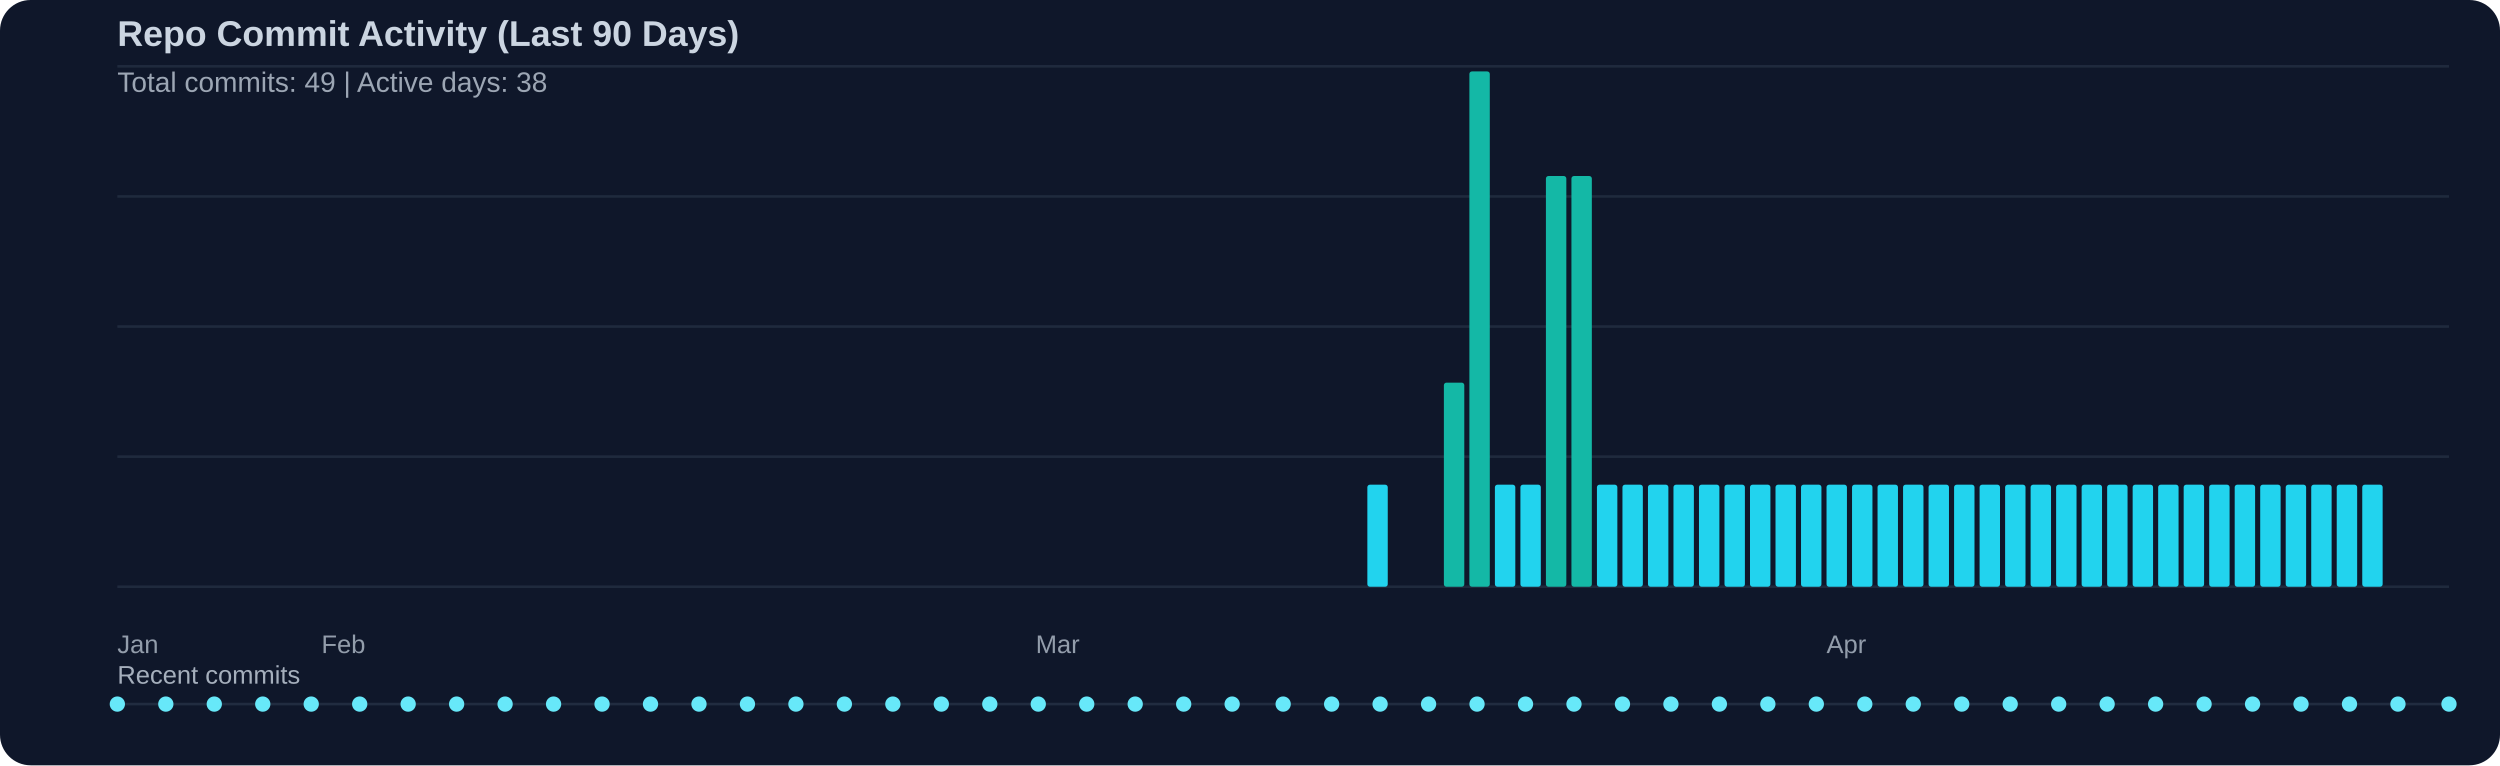
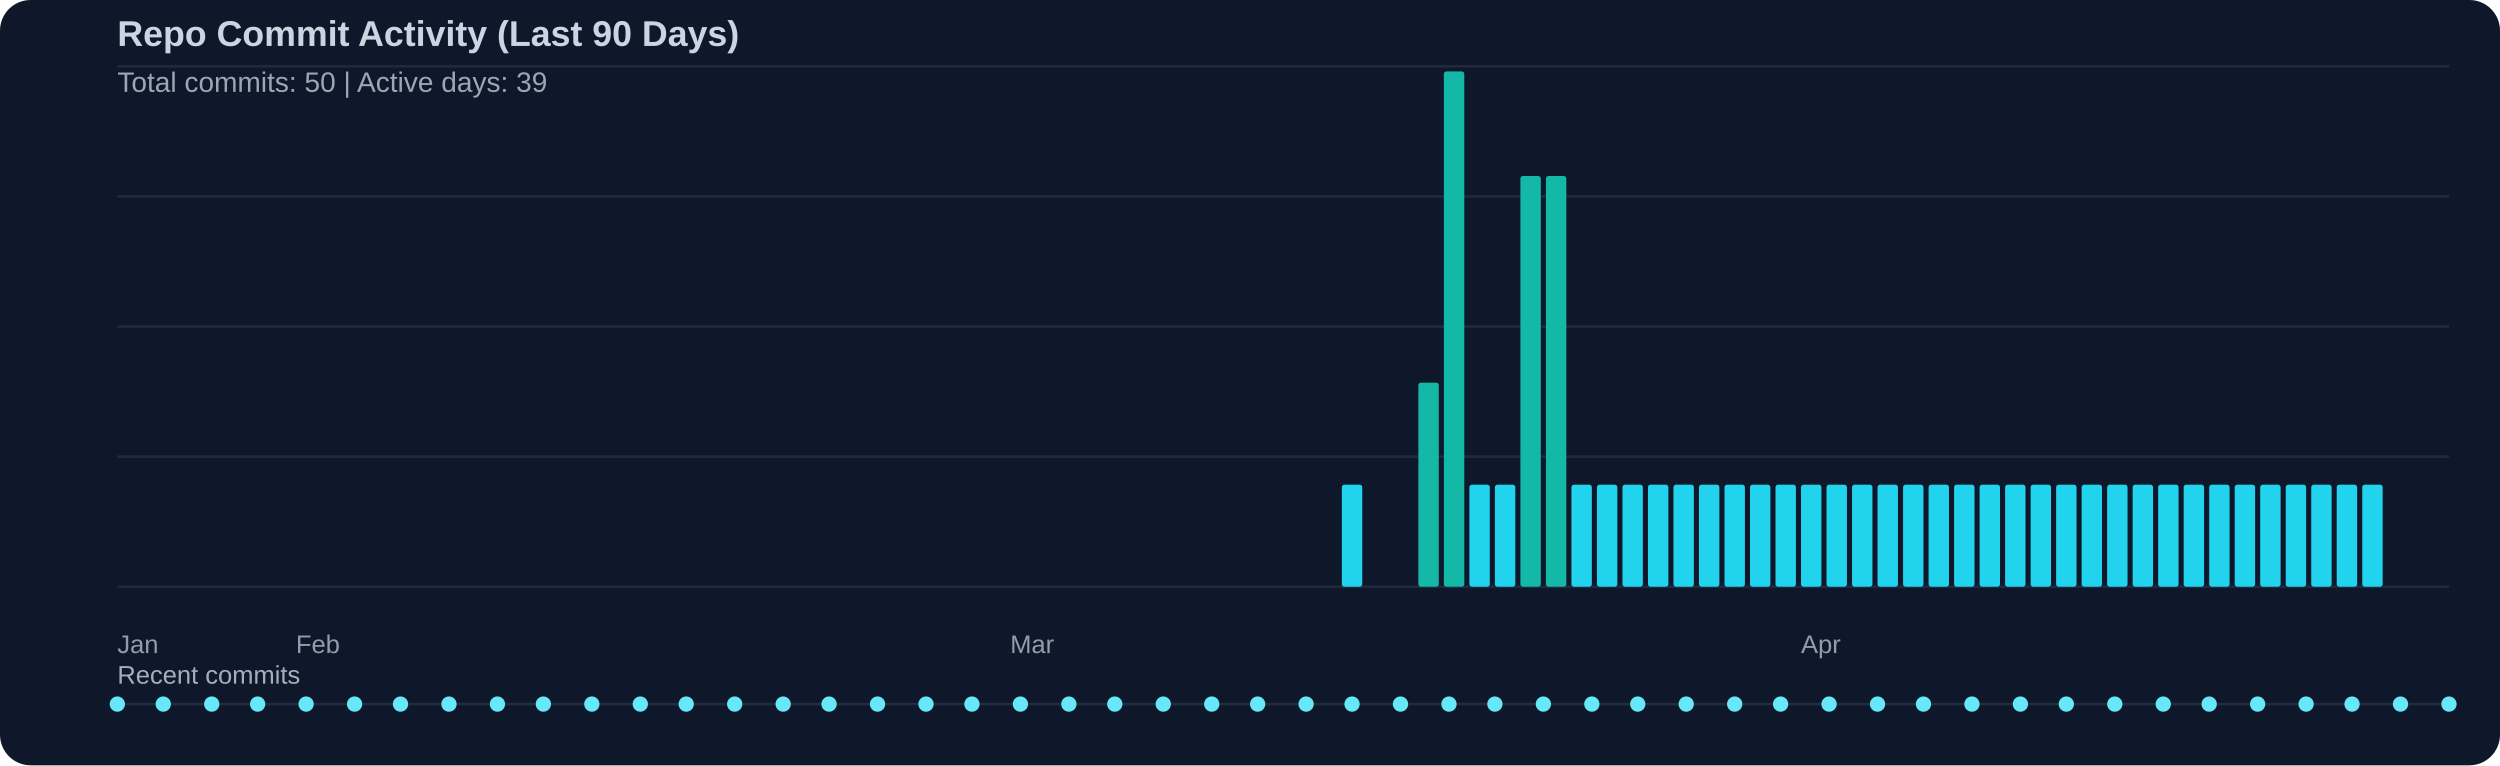
<svg xmlns="http://www.w3.org/2000/svg" width="980" height="300" viewBox="0 0 980 300">
  <rect width="100%" height="100%" fill="#0f172a" rx="12" />
  <text x="46" y="18" fill="#cbd5e1" font-family="Segoe UI, Arial, sans-serif" font-size="14" font-weight="600">Repo Commit Activity (Last 90 Days)</text>
-   <text x="46" y="36" fill="#cbd5e1" opacity="0.75" font-family="Segoe UI, Arial, sans-serif" font-size="11">Total commits: 49 | Active days: 38</text>
+   <text x="46" y="36" fill="#cbd5e1" opacity="0.75" font-family="Segoe UI, Arial, sans-serif" font-size="11">Total commits: 50 | Active days: 39</text>
  <line x1="46" y1="26" x2="960" y2="26" stroke="#334155" stroke-width="1" opacity="0.45" />
  <line x1="46" y1="77" x2="960" y2="77" stroke="#334155" stroke-width="1" opacity="0.45" />
  <line x1="46" y1="128" x2="960" y2="128" stroke="#334155" stroke-width="1" opacity="0.45" />
  <line x1="46" y1="179" x2="960" y2="179" stroke="#334155" stroke-width="1" opacity="0.45" />
  <line x1="46" y1="230" x2="960" y2="230" stroke="#334155" stroke-width="1" opacity="0.45" />
-   <rect x="536" y="190" width="8" height="40" fill="#22d3ee" rx="1" />
-   <rect x="566" y="150" width="8" height="80" fill="#14b8a6" rx="1" />
-   <rect x="576" y="28" width="8" height="202" fill="#14b8a6" rx="1" />
+   <rect x="526" y="190" width="8" height="40" fill="#22d3ee" rx="1" />
+   <rect x="556" y="150" width="8" height="80" fill="#14b8a6" rx="1" />
+   <rect x="566" y="28" width="8" height="202" fill="#14b8a6" rx="1" />
+   <rect x="576" y="190" width="8" height="40" fill="#22d3ee" rx="1" />
  <rect x="586" y="190" width="8" height="40" fill="#22d3ee" rx="1" />
-   <rect x="596" y="190" width="8" height="40" fill="#22d3ee" rx="1" />
+   <rect x="596" y="69" width="8" height="161" fill="#14b8a6" rx="1" />
  <rect x="606" y="69" width="8" height="161" fill="#14b8a6" rx="1" />
-   <rect x="616" y="69" width="8" height="161" fill="#14b8a6" rx="1" />
+   <rect x="616" y="190" width="8" height="40" fill="#22d3ee" rx="1" />
  <rect x="626" y="190" width="8" height="40" fill="#22d3ee" rx="1" />
  <rect x="636" y="190" width="8" height="40" fill="#22d3ee" rx="1" />
  <rect x="646" y="190" width="8" height="40" fill="#22d3ee" rx="1" />
  <rect x="656" y="190" width="8" height="40" fill="#22d3ee" rx="1" />
  <rect x="666" y="190" width="8" height="40" fill="#22d3ee" rx="1" />
  <rect x="676" y="190" width="8" height="40" fill="#22d3ee" rx="1" />
  <rect x="686" y="190" width="8" height="40" fill="#22d3ee" rx="1" />
  <rect x="696" y="190" width="8" height="40" fill="#22d3ee" rx="1" />
  <rect x="706" y="190" width="8" height="40" fill="#22d3ee" rx="1" />
  <rect x="716" y="190" width="8" height="40" fill="#22d3ee" rx="1" />
  <rect x="726" y="190" width="8" height="40" fill="#22d3ee" rx="1" />
  <rect x="736" y="190" width="8" height="40" fill="#22d3ee" rx="1" />
  <rect x="746" y="190" width="8" height="40" fill="#22d3ee" rx="1" />
  <rect x="756" y="190" width="8" height="40" fill="#22d3ee" rx="1" />
  <rect x="766" y="190" width="8" height="40" fill="#22d3ee" rx="1" />
  <rect x="776" y="190" width="8" height="40" fill="#22d3ee" rx="1" />
  <rect x="786" y="190" width="8" height="40" fill="#22d3ee" rx="1" />
  <rect x="796" y="190" width="8" height="40" fill="#22d3ee" rx="1" />
  <rect x="806" y="190" width="8" height="40" fill="#22d3ee" rx="1" />
  <rect x="816" y="190" width="8" height="40" fill="#22d3ee" rx="1" />
  <rect x="826" y="190" width="8" height="40" fill="#22d3ee" rx="1" />
  <rect x="836" y="190" width="8" height="40" fill="#22d3ee" rx="1" />
  <rect x="846" y="190" width="8" height="40" fill="#22d3ee" rx="1" />
  <rect x="856" y="190" width="8" height="40" fill="#22d3ee" rx="1" />
  <rect x="866" y="190" width="8" height="40" fill="#22d3ee" rx="1" />
  <rect x="876" y="190" width="8" height="40" fill="#22d3ee" rx="1" />
  <rect x="886" y="190" width="8" height="40" fill="#22d3ee" rx="1" />
  <rect x="896" y="190" width="8" height="40" fill="#22d3ee" rx="1" />
  <rect x="906" y="190" width="8" height="40" fill="#22d3ee" rx="1" />
  <rect x="916" y="190" width="8" height="40" fill="#22d3ee" rx="1" />
  <rect x="926" y="190" width="8" height="40" fill="#22d3ee" rx="1" />
  <text x="46" y="256" fill="#cbd5e1" opacity="0.7" font-family="Segoe UI, Arial, sans-serif" font-size="10">Jan</text>
-   <text x="126" y="256" fill="#cbd5e1" opacity="0.7" font-family="Segoe UI, Arial, sans-serif" font-size="10">Feb</text>
-   <text x="406" y="256" fill="#cbd5e1" opacity="0.7" font-family="Segoe UI, Arial, sans-serif" font-size="10">Mar</text>
-   <text x="716" y="256" fill="#cbd5e1" opacity="0.7" font-family="Segoe UI, Arial, sans-serif" font-size="10">Apr</text>
+   <text x="116" y="256" fill="#cbd5e1" opacity="0.7" font-family="Segoe UI, Arial, sans-serif" font-size="10">Feb</text>
+   <text x="396" y="256" fill="#cbd5e1" opacity="0.7" font-family="Segoe UI, Arial, sans-serif" font-size="10">Mar</text>
+   <text x="706" y="256" fill="#cbd5e1" opacity="0.7" font-family="Segoe UI, Arial, sans-serif" font-size="10">Apr</text>
  <text x="46" y="268" fill="#cbd5e1" opacity="0.8" font-family="Segoe UI, Arial, sans-serif" font-size="10">Recent commits</text>
  <line x1="46" y1="276" x2="960" y2="276" stroke="#334155" stroke-width="1" opacity="0.5" />
  <circle cx="46" cy="276" r="3" fill="#67e8f9" />
-   <circle cx="65" cy="276" r="3" fill="#67e8f9" />
-   <circle cx="84" cy="276" r="3" fill="#67e8f9" />
-   <circle cx="103" cy="276" r="3" fill="#67e8f9" />
-   <circle cx="122" cy="276" r="3" fill="#67e8f9" />
-   <circle cx="141" cy="276" r="3" fill="#67e8f9" />
-   <circle cx="160" cy="276" r="3" fill="#67e8f9" />
-   <circle cx="179" cy="276" r="3" fill="#67e8f9" />
-   <circle cx="198" cy="276" r="3" fill="#67e8f9" />
-   <circle cx="217" cy="276" r="3" fill="#67e8f9" />
-   <circle cx="236" cy="276" r="3" fill="#67e8f9" />
-   <circle cx="255" cy="276" r="3" fill="#67e8f9" />
-   <circle cx="274" cy="276" r="3" fill="#67e8f9" />
-   <circle cx="293" cy="276" r="3" fill="#67e8f9" />
-   <circle cx="312" cy="276" r="3" fill="#67e8f9" />
-   <circle cx="331" cy="276" r="3" fill="#67e8f9" />
-   <circle cx="350" cy="276" r="3" fill="#67e8f9" />
-   <circle cx="369" cy="276" r="3" fill="#67e8f9" />
-   <circle cx="388" cy="276" r="3" fill="#67e8f9" />
-   <circle cx="407" cy="276" r="3" fill="#67e8f9" />
-   <circle cx="426" cy="276" r="3" fill="#67e8f9" />
-   <circle cx="445" cy="276" r="3" fill="#67e8f9" />
-   <circle cx="464" cy="276" r="3" fill="#67e8f9" />
-   <circle cx="483" cy="276" r="3" fill="#67e8f9" />
-   <circle cx="503" cy="276" r="3" fill="#67e8f9" />
-   <circle cx="522" cy="276" r="3" fill="#67e8f9" />
-   <circle cx="541" cy="276" r="3" fill="#67e8f9" />
-   <circle cx="560" cy="276" r="3" fill="#67e8f9" />
-   <circle cx="579" cy="276" r="3" fill="#67e8f9" />
-   <circle cx="598" cy="276" r="3" fill="#67e8f9" />
-   <circle cx="617" cy="276" r="3" fill="#67e8f9" />
-   <circle cx="636" cy="276" r="3" fill="#67e8f9" />
-   <circle cx="655" cy="276" r="3" fill="#67e8f9" />
-   <circle cx="674" cy="276" r="3" fill="#67e8f9" />
-   <circle cx="693" cy="276" r="3" fill="#67e8f9" />
-   <circle cx="712" cy="276" r="3" fill="#67e8f9" />
-   <circle cx="731" cy="276" r="3" fill="#67e8f9" />
-   <circle cx="750" cy="276" r="3" fill="#67e8f9" />
-   <circle cx="769" cy="276" r="3" fill="#67e8f9" />
-   <circle cx="788" cy="276" r="3" fill="#67e8f9" />
-   <circle cx="807" cy="276" r="3" fill="#67e8f9" />
-   <circle cx="826" cy="276" r="3" fill="#67e8f9" />
-   <circle cx="845" cy="276" r="3" fill="#67e8f9" />
-   <circle cx="864" cy="276" r="3" fill="#67e8f9" />
-   <circle cx="883" cy="276" r="3" fill="#67e8f9" />
-   <circle cx="902" cy="276" r="3" fill="#67e8f9" />
-   <circle cx="921" cy="276" r="3" fill="#67e8f9" />
-   <circle cx="940" cy="276" r="3" fill="#67e8f9" />
+   <circle cx="64" cy="276" r="3" fill="#67e8f9" />
+   <circle cx="83" cy="276" r="3" fill="#67e8f9" />
+   <circle cx="101" cy="276" r="3" fill="#67e8f9" />
+   <circle cx="120" cy="276" r="3" fill="#67e8f9" />
+   <circle cx="139" cy="276" r="3" fill="#67e8f9" />
+   <circle cx="157" cy="276" r="3" fill="#67e8f9" />
+   <circle cx="176" cy="276" r="3" fill="#67e8f9" />
+   <circle cx="195" cy="276" r="3" fill="#67e8f9" />
+   <circle cx="213" cy="276" r="3" fill="#67e8f9" />
+   <circle cx="232" cy="276" r="3" fill="#67e8f9" />
+   <circle cx="251" cy="276" r="3" fill="#67e8f9" />
+   <circle cx="269" cy="276" r="3" fill="#67e8f9" />
+   <circle cx="288" cy="276" r="3" fill="#67e8f9" />
+   <circle cx="307" cy="276" r="3" fill="#67e8f9" />
+   <circle cx="325" cy="276" r="3" fill="#67e8f9" />
+   <circle cx="344" cy="276" r="3" fill="#67e8f9" />
+   <circle cx="363" cy="276" r="3" fill="#67e8f9" />
+   <circle cx="381" cy="276" r="3" fill="#67e8f9" />
+   <circle cx="400" cy="276" r="3" fill="#67e8f9" />
+   <circle cx="419" cy="276" r="3" fill="#67e8f9" />
+   <circle cx="437" cy="276" r="3" fill="#67e8f9" />
+   <circle cx="456" cy="276" r="3" fill="#67e8f9" />
+   <circle cx="475" cy="276" r="3" fill="#67e8f9" />
+   <circle cx="493" cy="276" r="3" fill="#67e8f9" />
+   <circle cx="512" cy="276" r="3" fill="#67e8f9" />
+   <circle cx="530" cy="276" r="3" fill="#67e8f9" />
+   <circle cx="549" cy="276" r="3" fill="#67e8f9" />
+   <circle cx="568" cy="276" r="3" fill="#67e8f9" />
+   <circle cx="586" cy="276" r="3" fill="#67e8f9" />
+   <circle cx="605" cy="276" r="3" fill="#67e8f9" />
+   <circle cx="624" cy="276" r="3" fill="#67e8f9" />
+   <circle cx="642" cy="276" r="3" fill="#67e8f9" />
+   <circle cx="661" cy="276" r="3" fill="#67e8f9" />
+   <circle cx="680" cy="276" r="3" fill="#67e8f9" />
+   <circle cx="698" cy="276" r="3" fill="#67e8f9" />
+   <circle cx="717" cy="276" r="3" fill="#67e8f9" />
+   <circle cx="736" cy="276" r="3" fill="#67e8f9" />
+   <circle cx="754" cy="276" r="3" fill="#67e8f9" />
+   <circle cx="773" cy="276" r="3" fill="#67e8f9" />
+   <circle cx="792" cy="276" r="3" fill="#67e8f9" />
+   <circle cx="810" cy="276" r="3" fill="#67e8f9" />
+   <circle cx="829" cy="276" r="3" fill="#67e8f9" />
+   <circle cx="848" cy="276" r="3" fill="#67e8f9" />
+   <circle cx="866" cy="276" r="3" fill="#67e8f9" />
+   <circle cx="885" cy="276" r="3" fill="#67e8f9" />
+   <circle cx="904" cy="276" r="3" fill="#67e8f9" />
+   <circle cx="922" cy="276" r="3" fill="#67e8f9" />
+   <circle cx="941" cy="276" r="3" fill="#67e8f9" />
  <circle cx="960" cy="276" r="3" fill="#67e8f9" />
</svg>
